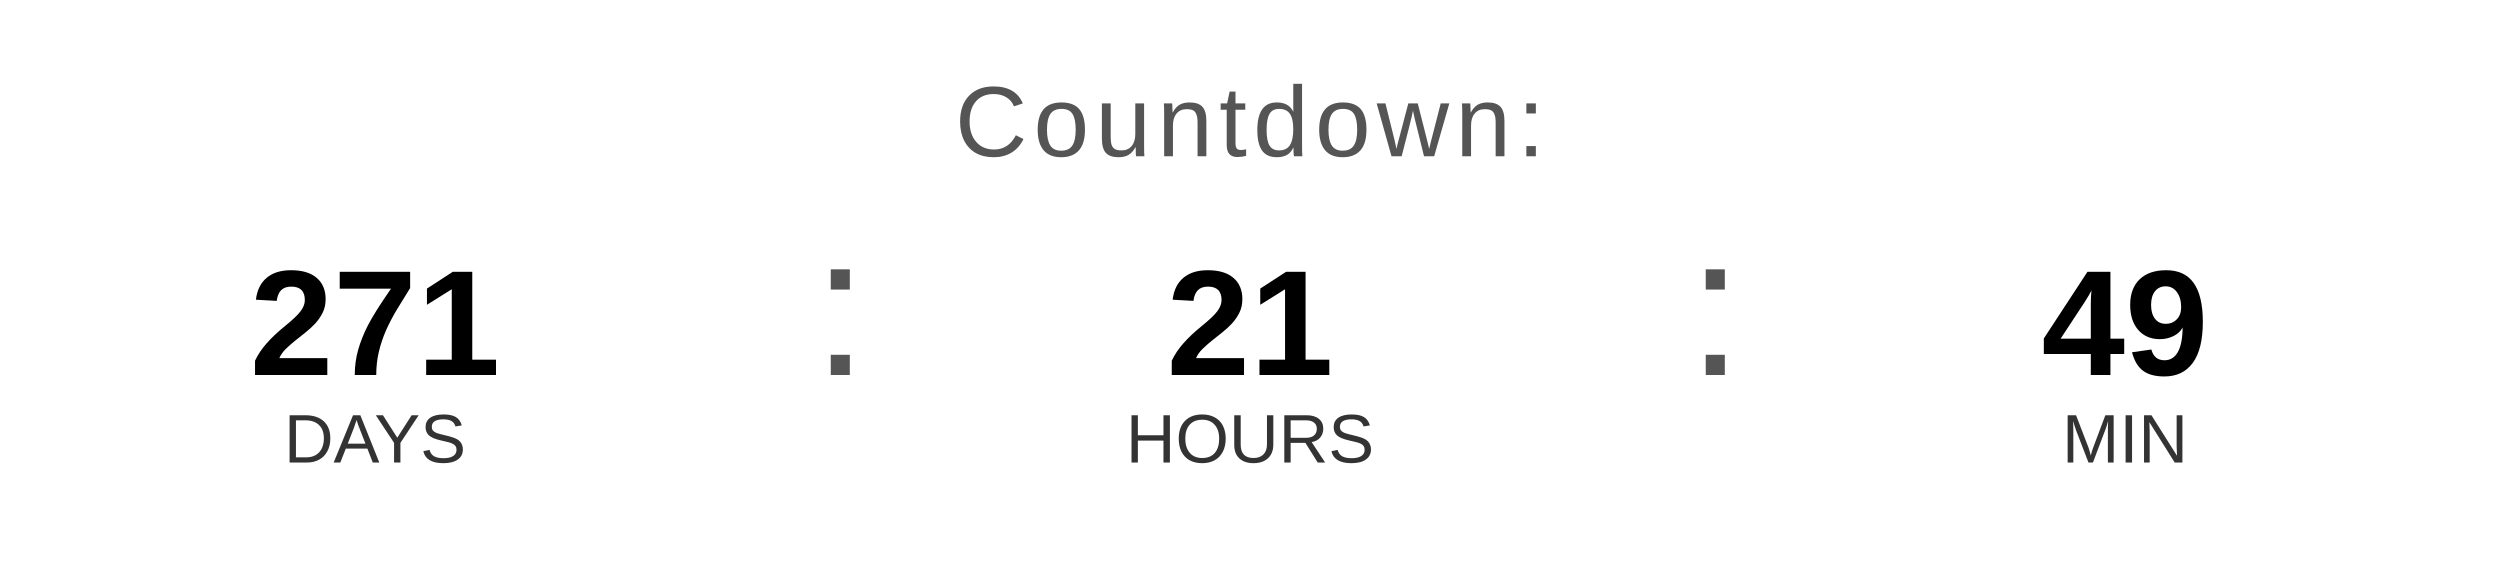
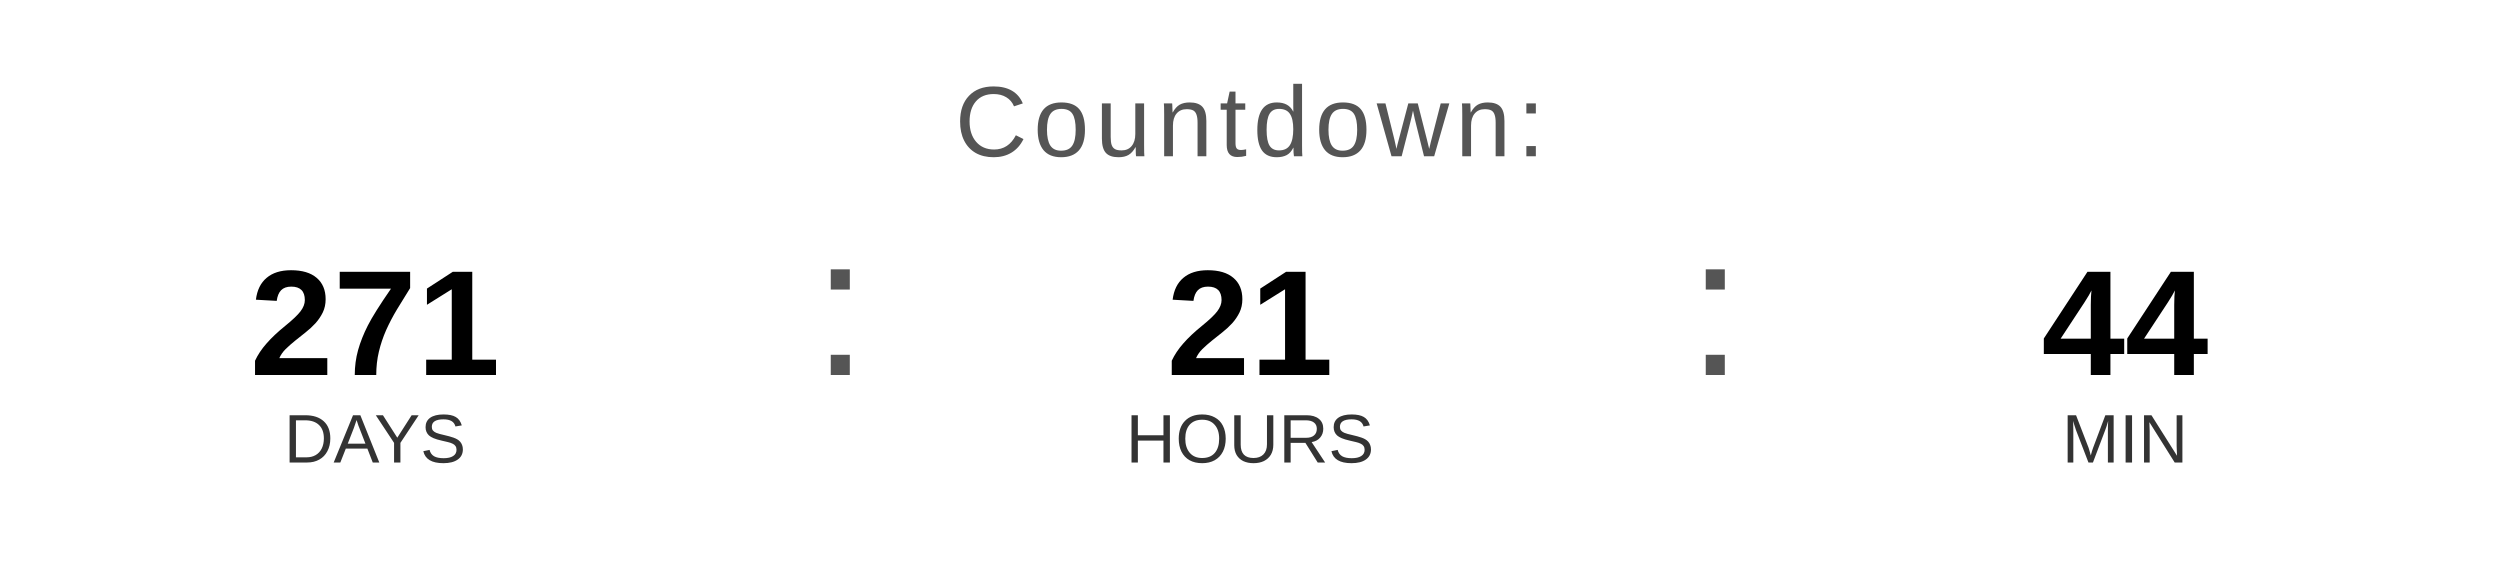
<svg xmlns="http://www.w3.org/2000/svg" width="400" height="90" viewBox="0 0 400 90">
  <text x="200" y="25" font-family="Arial, Helvetica, sans-serif" font-size="16" fill="#555555" text-anchor="middle" letter-spacing="1">
    Countdown:
  </text>
  <text x="60" y="60" font-family="Arial, Helvetica, sans-serif" font-size="24" font-weight="bold" fill="#000000" text-anchor="middle">271</text>
  <text x="60" y="74" font-family="Arial, Helvetica, sans-serif" font-size="11" fill="#333333" text-anchor="middle">DAYS</text>
  <text x="130" y="60" font-family="Arial, sans-serif" font-size="32" fill="#555555">:</text>
  <text x="200" y="60" font-family="Arial, Helvetica, sans-serif" font-size="24" font-weight="bold" fill="#000000" text-anchor="middle">21</text>
  <text x="200" y="74" font-family="Arial, Helvetica, sans-serif" font-size="11" fill="#333333" text-anchor="middle">HOURS</text>
  <text x="270" y="60" font-family="Arial, sans-serif" font-size="32" fill="#555555">:</text>
-   <text x="340" y="60" font-family="Arial, Helvetica, sans-serif" font-size="24" font-weight="bold" fill="#000000" text-anchor="middle">49</text>
+   <text x="340" y="60" font-family="Arial, Helvetica, sans-serif" font-size="24" font-weight="bold" fill="#000000" text-anchor="middle">44</text>
  <text x="340" y="74" font-family="Arial, Helvetica, sans-serif" font-size="11" fill="#333333" text-anchor="middle">MIN</text>
</svg>
